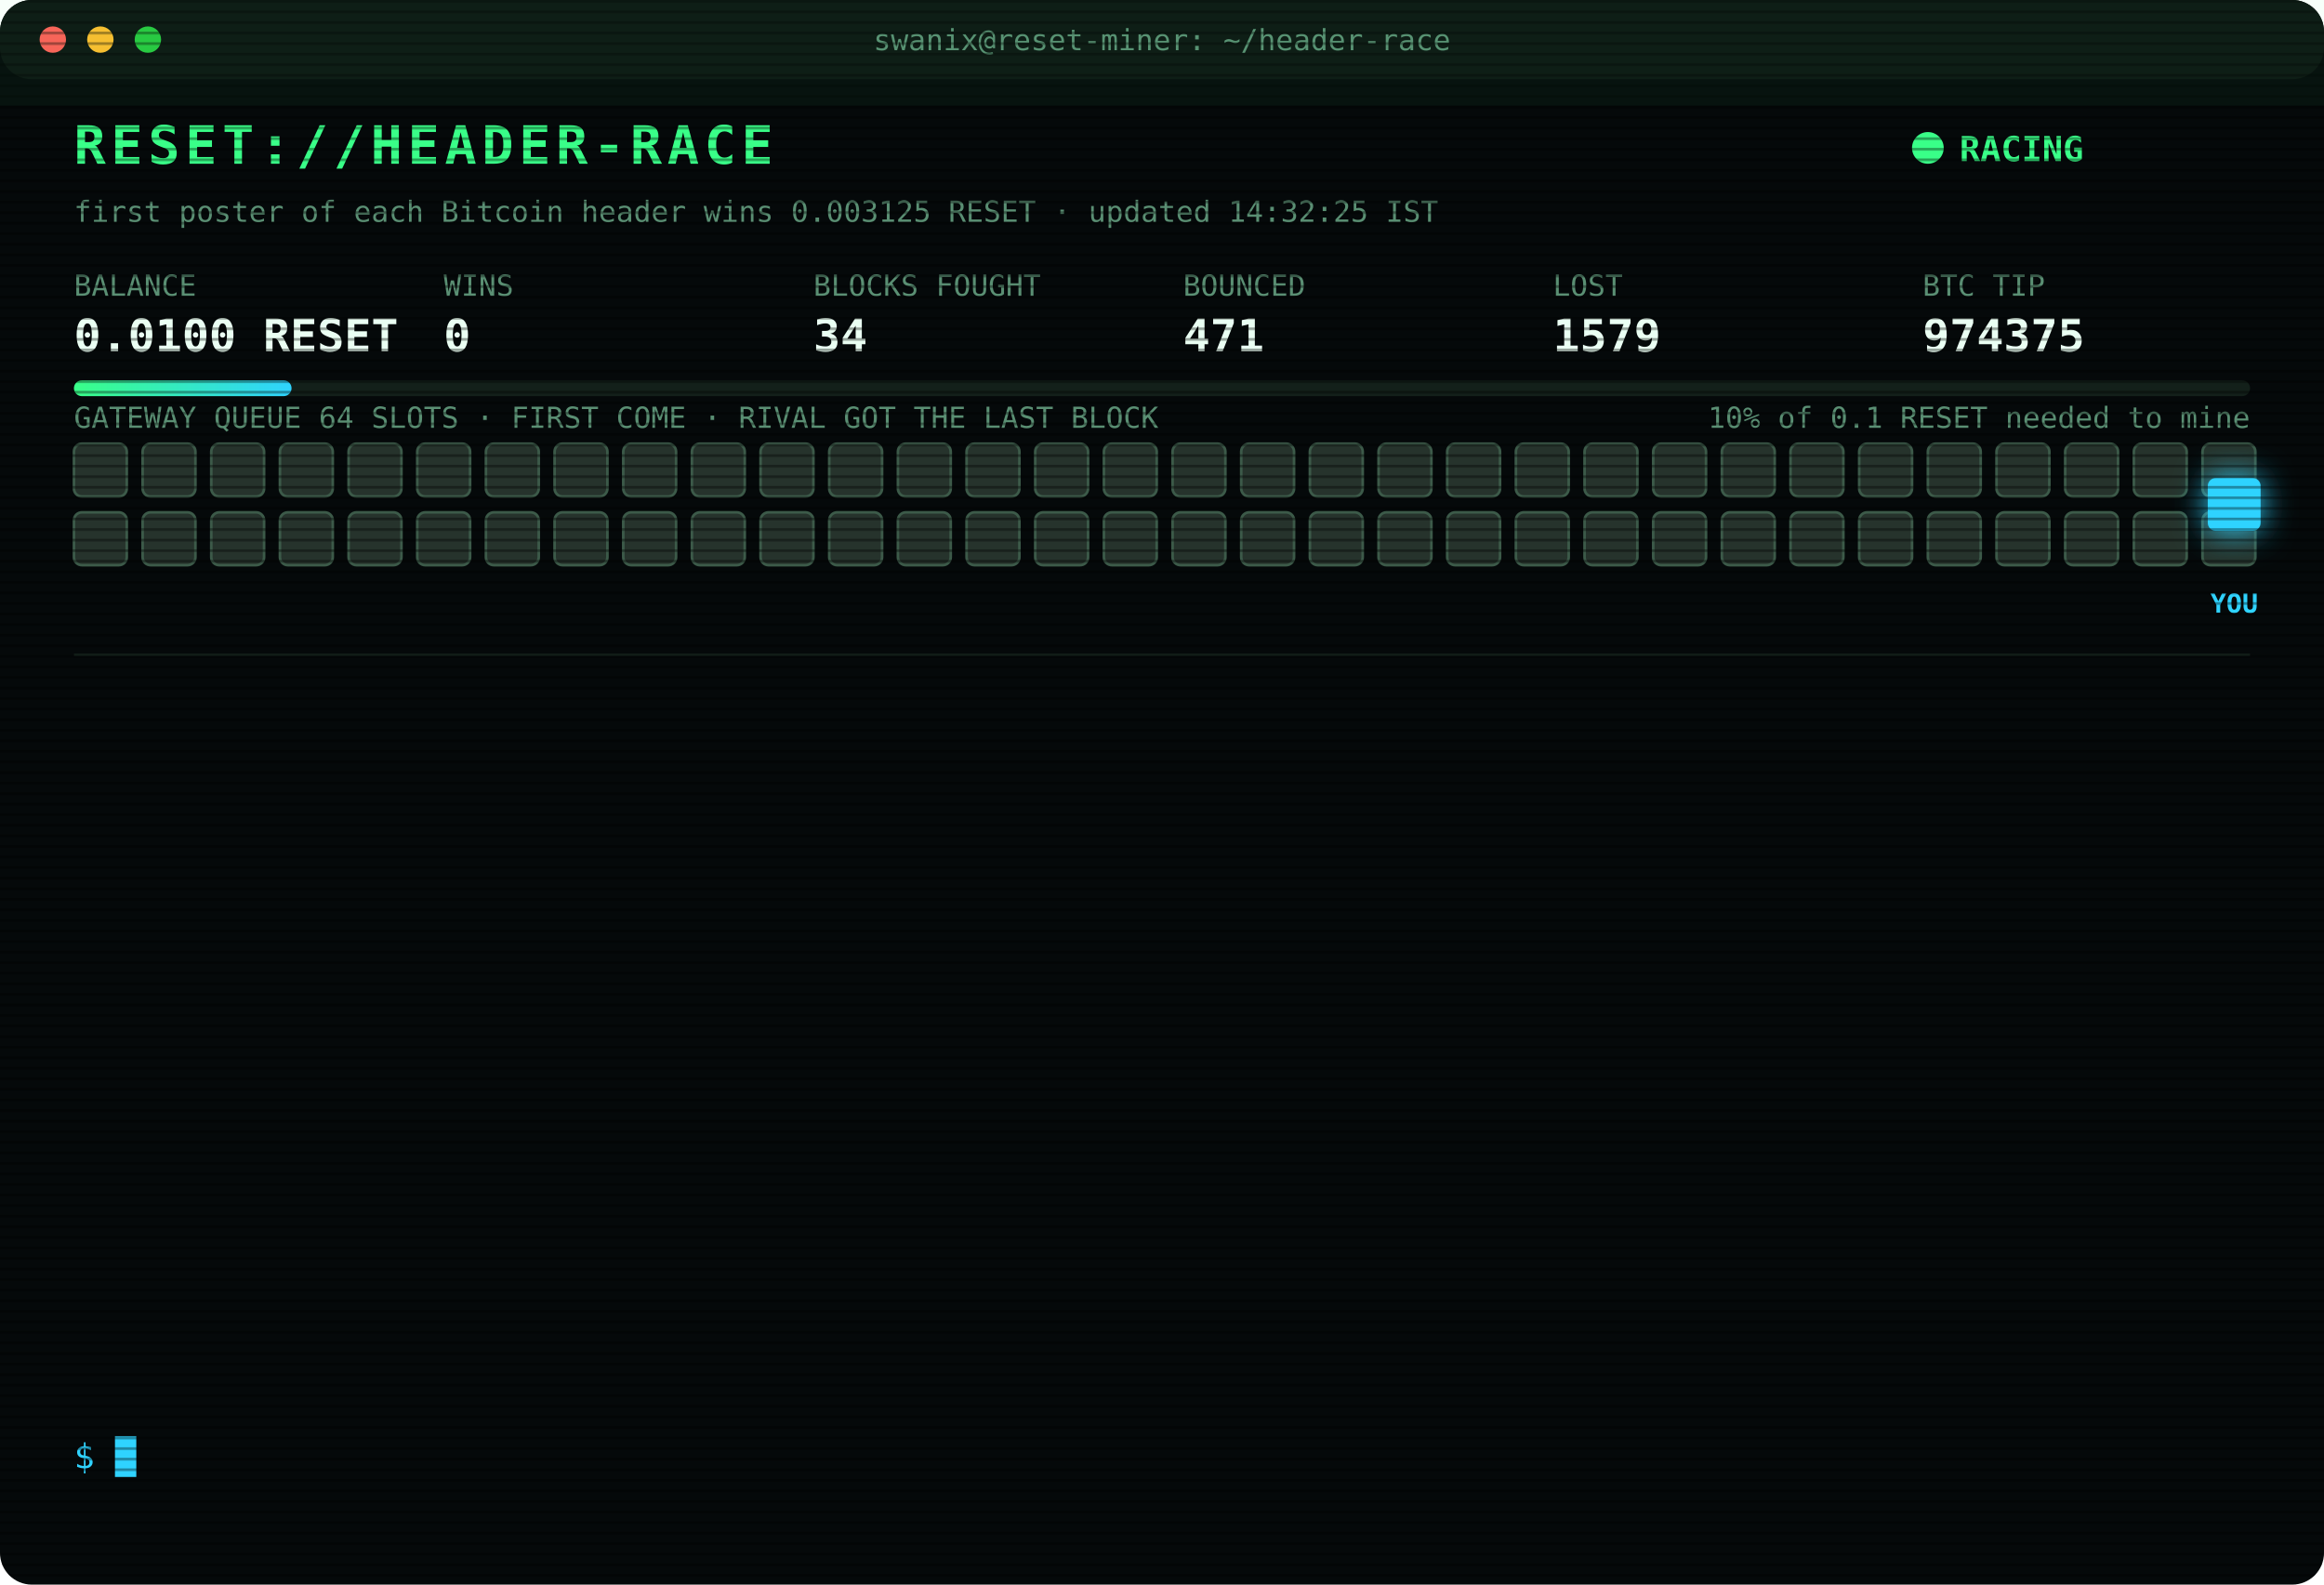
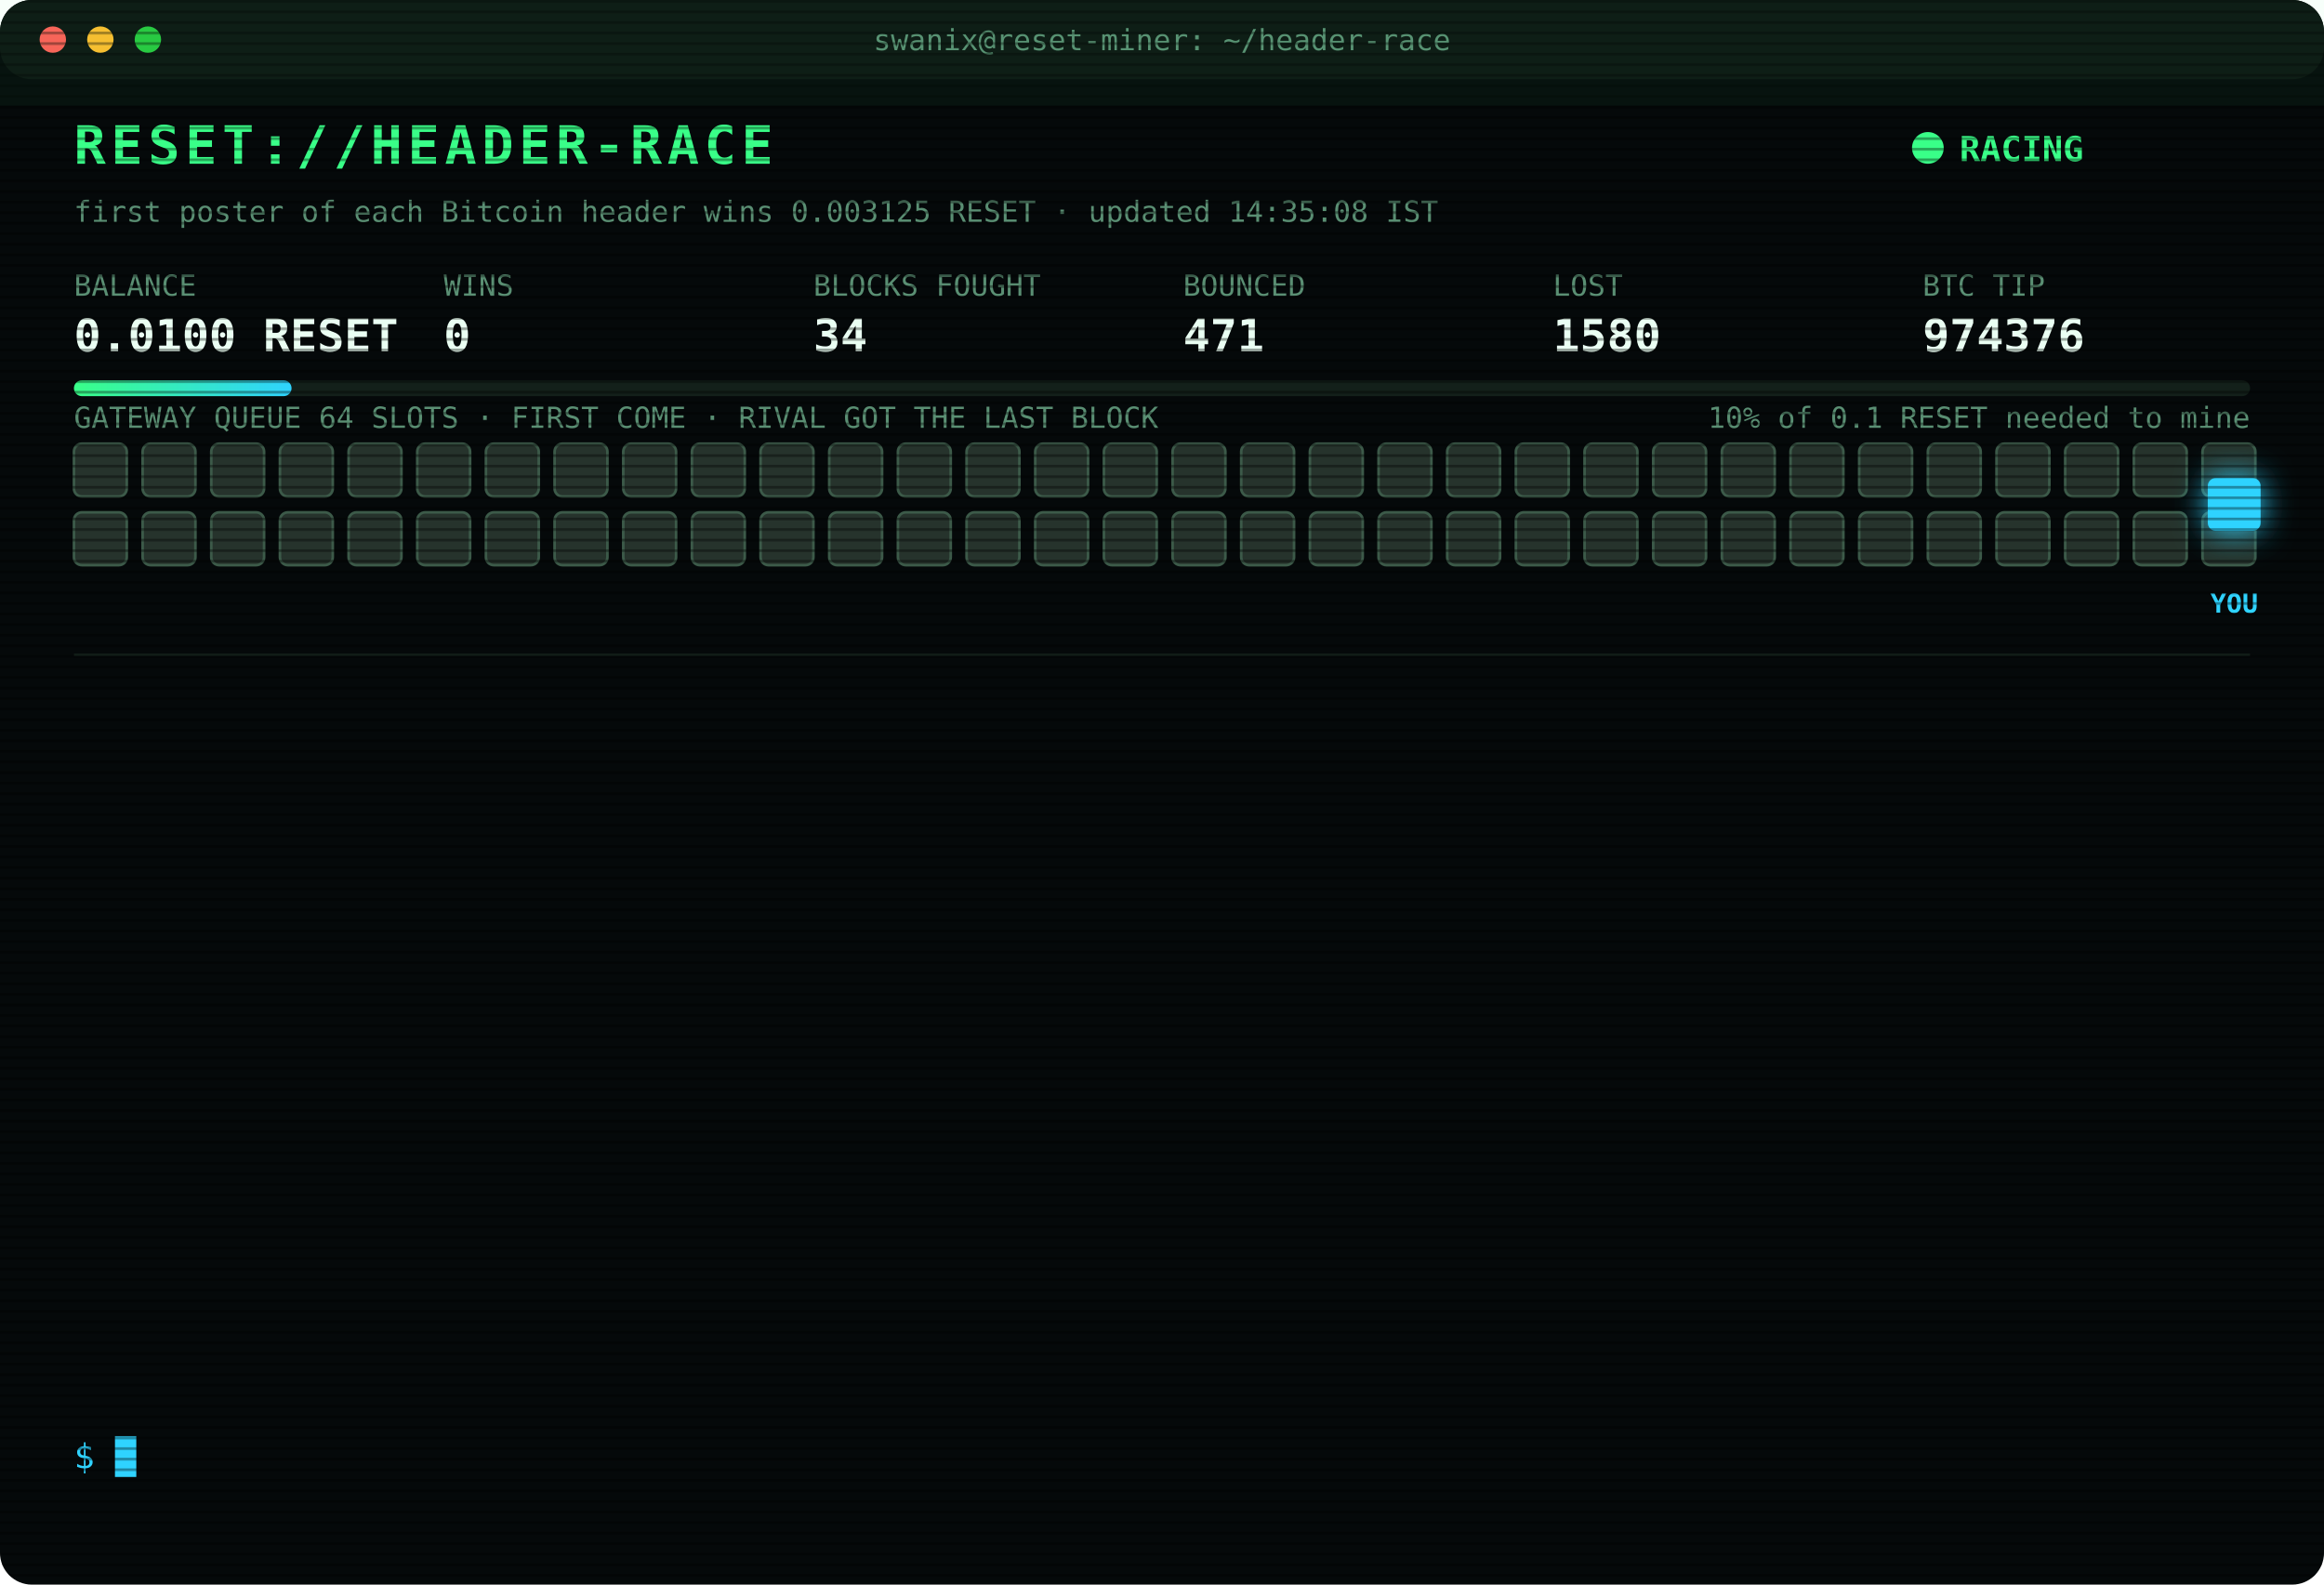
<svg xmlns="http://www.w3.org/2000/svg" width="880" height="600" viewBox="0 0 880 600" font-family="ui-monospace,SFMono-Regular,Menlo,Consolas,monospace">
  <style>
text{font-size:13px;fill:#7CFFB2}
.title{font-size:20px;font-weight:700;fill:#39FF88;letter-spacing:2px;animation:glitch 3s infinite steps(1)}
.sub{fill:#2fd3ff}.k{fill:#5a8f73;font-size:11px}.v{font-size:17px;font-weight:700;fill:#eafff3}
.ts{fill:#3f6b56}.boot{fill:#2fd3ff}.dim{fill:#5a8f73}.bad{fill:#ff4d6d}.warn{fill:#ffd23f}.mag{fill:#ff5cf0}.win{fill:#39FF88;font-weight:700}
.tag{font-size:10px;fill:#2fd3ff;font-weight:700}
.rival{fill:#26332c;stroke:#3c5a49;animation:jam 1.2s infinite alternate}
.idle{fill:#141c18;stroke:#22302a;animation:breathe 4s infinite}
.me{fill:#2fd3ff;filter:drop-shadow(0 0 6px #2fd3ff)}
.hover{animation:nudge 1.1s infinite ease-in-out}.bounce{animation:kick 1.4s infinite}
.ln{opacity:0;animation:in .4s forwards}
.cur{animation:blink 1s infinite steps(1)}
.scan{animation:scan 6s infinite linear}
.led{animation:blink 1.4s infinite}
@keyframes in{from{opacity:0;transform:translateX(-6px)}to{opacity:1;transform:none}}
@keyframes blink{50%{opacity:0}}
@keyframes jam{to{fill:#33463b}}
@keyframes breathe{50%{opacity:.4}}
@keyframes nudge{50%{transform:translateX(-10px)}}
@keyframes kick{0%,100%{transform:none}30%{transform:translateX(-14px)}55%{transform:translateX(10px) translateY(-6px)}}
@keyframes glitch{0%,92%{transform:none}93%{transform:translateX(2px);fill:#ff4d6d}95%{transform:translateX(-2px);fill:#2fd3ff}97%{transform:none}}
@keyframes scan{from{transform:translateY(-40px)}to{transform:translateY(600px)}}
</style>
  <defs>
    <pattern id="sl" width="4" height="4" patternUnits="userSpaceOnUse">
      <rect width="4" height="1" fill="#000" opacity=".35" />
    </pattern>
    <linearGradient id="bar">
      <stop offset="0" stop-color="#39FF88" />
      <stop offset="1" stop-color="#2fd3ff" />
    </linearGradient>
  </defs>
  <rect width="880" height="600" rx="12" fill="#05090a" />
  <rect width="880" height="30" rx="12" fill="#0d1512" />
  <circle cx="20" cy="15" r="5" fill="#ff5f57" />
  <circle cx="38" cy="15" r="5" fill="#febc2e" />
  <circle cx="56" cy="15" r="5" fill="#28c840" />
  <text x="440" y="19" text-anchor="middle" class="k">swanix@reset-miner: ~/header-race</text>
  <text x="28" y="62" class="title">RESET://HEADER-RACE</text>
  <circle class="led" cx="730" cy="56" r="6" fill="#39FF88" />
  <text x="742" y="61" class="win">RACING</text>
-   <text x="28" y="84" class="k">first poster of each Bitcoin header wins 0.003125 RESET · updated 14:32:25 IST</text>
+   <text x="28" y="84" class="k">first poster of each Bitcoin header wins 0.003125 RESET · updated 14:35:08 IST</text>
  <text x="28" y="112" class="k">BALANCE</text>
  <text x="28" y="133" class="v">0.0100 RESET</text>
  <text x="168" y="112" class="k">WINS</text>
  <text x="168" y="133" class="v">0</text>
  <text x="308" y="112" class="k">BLOCKS FOUGHT</text>
  <text x="308" y="133" class="v">34</text>
  <text x="448" y="112" class="k">BOUNCED</text>
  <text x="448" y="133" class="v">471</text>
  <text x="588" y="112" class="k">LOST</text>
-   <text x="588" y="133" class="v">1579</text>
+   <text x="588" y="133" class="v">1580</text>
  <text x="728" y="112" class="k">BTC TIP</text>
-   <text x="728" y="133" class="v">974375</text>
+   <text x="728" y="133" class="v">974376</text>
  <rect x="28" y="144" width="824" height="6" rx="3" fill="#13201a" />
  <rect x="28" y="144" width="82.4" height="6" rx="3" fill="url(#bar)" />
  <text x="852" y="162" text-anchor="end" class="k">10% of 0.1 RESET needed to mine</text>
  <text x="28" y="162" class="k">GATEWAY QUEUE 64 SLOTS · FIRST COME · RIVAL GOT THE LAST BLOCK</text>
  <rect class="rival" x="28" y="168" width="20" height="20" rx="3" style="animation-delay:0.00s" />
  <rect class="rival" x="54" y="168" width="20" height="20" rx="3" style="animation-delay:0.05s" />
  <rect class="rival" x="80" y="168" width="20" height="20" rx="3" style="animation-delay:0.10s" />
  <rect class="rival" x="106" y="168" width="20" height="20" rx="3" style="animation-delay:0.15s" />
  <rect class="rival" x="132" y="168" width="20" height="20" rx="3" style="animation-delay:0.20s" />
  <rect class="rival" x="158" y="168" width="20" height="20" rx="3" style="animation-delay:0.25s" />
  <rect class="rival" x="184" y="168" width="20" height="20" rx="3" style="animation-delay:0.30s" />
  <rect class="rival" x="210" y="168" width="20" height="20" rx="3" style="animation-delay:0.35s" />
  <rect class="rival" x="236" y="168" width="20" height="20" rx="3" style="animation-delay:0.40s" />
  <rect class="rival" x="262" y="168" width="20" height="20" rx="3" style="animation-delay:0.45s" />
  <rect class="rival" x="288" y="168" width="20" height="20" rx="3" style="animation-delay:0.50s" />
  <rect class="rival" x="314" y="168" width="20" height="20" rx="3" style="animation-delay:0.55s" />
  <rect class="rival" x="340" y="168" width="20" height="20" rx="3" style="animation-delay:0.60s" />
  <rect class="rival" x="366" y="168" width="20" height="20" rx="3" style="animation-delay:0.65s" />
  <rect class="rival" x="392" y="168" width="20" height="20" rx="3" style="animation-delay:0.70s" />
  <rect class="rival" x="418" y="168" width="20" height="20" rx="3" style="animation-delay:0.75s" />
  <rect class="rival" x="444" y="168" width="20" height="20" rx="3" style="animation-delay:0.80s" />
  <rect class="rival" x="470" y="168" width="20" height="20" rx="3" style="animation-delay:0.85s" />
  <rect class="rival" x="496" y="168" width="20" height="20" rx="3" style="animation-delay:0.90s" />
  <rect class="rival" x="522" y="168" width="20" height="20" rx="3" style="animation-delay:0.95s" />
  <rect class="rival" x="548" y="168" width="20" height="20" rx="3" style="animation-delay:1.00s" />
  <rect class="rival" x="574" y="168" width="20" height="20" rx="3" style="animation-delay:1.05s" />
  <rect class="rival" x="600" y="168" width="20" height="20" rx="3" style="animation-delay:1.10s" />
  <rect class="rival" x="626" y="168" width="20" height="20" rx="3" style="animation-delay:1.15s" />
  <rect class="rival" x="652" y="168" width="20" height="20" rx="3" style="animation-delay:1.20s" />
  <rect class="rival" x="678" y="168" width="20" height="20" rx="3" style="animation-delay:1.25s" />
  <rect class="rival" x="704" y="168" width="20" height="20" rx="3" style="animation-delay:1.30s" />
  <rect class="rival" x="730" y="168" width="20" height="20" rx="3" style="animation-delay:1.35s" />
  <rect class="rival" x="756" y="168" width="20" height="20" rx="3" style="animation-delay:1.40s" />
  <rect class="rival" x="782" y="168" width="20" height="20" rx="3" style="animation-delay:1.45s" />
  <rect class="rival" x="808" y="168" width="20" height="20" rx="3" style="animation-delay:1.50s" />
  <rect class="rival" x="834" y="168" width="20" height="20" rx="3" style="animation-delay:1.55s" />
  <rect class="rival" x="28" y="194" width="20" height="20" rx="3" style="animation-delay:1.60s" />
  <rect class="rival" x="54" y="194" width="20" height="20" rx="3" style="animation-delay:1.65s" />
  <rect class="rival" x="80" y="194" width="20" height="20" rx="3" style="animation-delay:1.70s" />
  <rect class="rival" x="106" y="194" width="20" height="20" rx="3" style="animation-delay:1.75s" />
  <rect class="rival" x="132" y="194" width="20" height="20" rx="3" style="animation-delay:1.80s" />
  <rect class="rival" x="158" y="194" width="20" height="20" rx="3" style="animation-delay:1.85s" />
  <rect class="rival" x="184" y="194" width="20" height="20" rx="3" style="animation-delay:1.90s" />
  <rect class="rival" x="210" y="194" width="20" height="20" rx="3" style="animation-delay:1.95s" />
  <rect class="rival" x="236" y="194" width="20" height="20" rx="3" style="animation-delay:2.00s" />
  <rect class="rival" x="262" y="194" width="20" height="20" rx="3" style="animation-delay:2.05s" />
  <rect class="rival" x="288" y="194" width="20" height="20" rx="3" style="animation-delay:2.10s" />
  <rect class="rival" x="314" y="194" width="20" height="20" rx="3" style="animation-delay:2.15s" />
  <rect class="rival" x="340" y="194" width="20" height="20" rx="3" style="animation-delay:2.20s" />
  <rect class="rival" x="366" y="194" width="20" height="20" rx="3" style="animation-delay:2.25s" />
  <rect class="rival" x="392" y="194" width="20" height="20" rx="3" style="animation-delay:2.30s" />
  <rect class="rival" x="418" y="194" width="20" height="20" rx="3" style="animation-delay:2.35s" />
  <rect class="rival" x="444" y="194" width="20" height="20" rx="3" style="animation-delay:2.40s" />
  <rect class="rival" x="470" y="194" width="20" height="20" rx="3" style="animation-delay:2.45s" />
  <rect class="rival" x="496" y="194" width="20" height="20" rx="3" style="animation-delay:2.50s" />
  <rect class="rival" x="522" y="194" width="20" height="20" rx="3" style="animation-delay:2.55s" />
  <rect class="rival" x="548" y="194" width="20" height="20" rx="3" style="animation-delay:2.60s" />
  <rect class="rival" x="574" y="194" width="20" height="20" rx="3" style="animation-delay:2.65s" />
  <rect class="rival" x="600" y="194" width="20" height="20" rx="3" style="animation-delay:2.70s" />
  <rect class="rival" x="626" y="194" width="20" height="20" rx="3" style="animation-delay:2.75s" />
  <rect class="rival" x="652" y="194" width="20" height="20" rx="3" style="animation-delay:2.80s" />
  <rect class="rival" x="678" y="194" width="20" height="20" rx="3" style="animation-delay:2.85s" />
  <rect class="rival" x="704" y="194" width="20" height="20" rx="3" style="animation-delay:2.90s" />
  <rect class="rival" x="730" y="194" width="20" height="20" rx="3" style="animation-delay:2.95s" />
  <rect class="rival" x="756" y="194" width="20" height="20" rx="3" style="animation-delay:3.00s" />
  <rect class="rival" x="782" y="194" width="20" height="20" rx="3" style="animation-delay:3.05s" />
  <rect class="rival" x="808" y="194" width="20" height="20" rx="3" style="animation-delay:3.10s" />
  <rect class="rival" x="834" y="194" width="20" height="20" rx="3" style="animation-delay:3.15s" />
  <g class="hover">
    <rect class="me" x="836" y="181" width="20" height="20" rx="3" />
    <text class="tag" x="846" y="232" text-anchor="middle">YOU</text>
  </g>
  <line x1="28" x2="852" y1="248" y2="248" stroke="#13201a" />
  <g class="ln" style="animation-delay:0.40s">
-     <text x="28" y="270" class="ts">12:42:05</text>
-     <text x="104" y="270" class="bad">[LOST] #974364 taken by a rival miner</text>
+     <text x="28" y="270" class="ts">12:49:53</text>
+     <text x="104" y="270" class="bad">[LOST] #974365 taken by a rival miner</text>
  </g>
  <g class="ln" style="animation-delay:0.65s">
-     <text x="28" y="292" class="ts">12:49:53</text>
-     <text x="104" y="292" class="bad">[LOST] #974365 taken by a rival miner</text>
+     <text x="28" y="292" class="ts">13:00:32</text>
+     <text x="104" y="292" class="bad">[LOST] #974366 taken by a rival miner</text>
  </g>
  <g class="ln" style="animation-delay:0.90s">
-     <text x="28" y="314" class="ts">13:00:32</text>
-     <text x="104" y="314" class="bad">[LOST] #974366 taken by a rival miner</text>
+     <text x="28" y="314" class="ts">13:01:40</text>
+     <text x="104" y="314" class="bad">[LOST] #974367 taken by a rival miner</text>
  </g>
  <g class="ln" style="animation-delay:1.15s">
-     <text x="28" y="336" class="ts">13:01:40</text>
-     <text x="104" y="336" class="bad">[LOST] #974367 taken by a rival miner</text>
+     <text x="28" y="336" class="ts">13:02:23</text>
+     <text x="104" y="336" class="bad">[LOST] #974368 taken by a rival miner</text>
  </g>
  <g class="ln" style="animation-delay:1.40s">
-     <text x="28" y="358" class="ts">13:02:23</text>
-     <text x="104" y="358" class="bad">[LOST] #974368 taken by a rival miner</text>
+     <text x="28" y="358" class="ts">13:17:54</text>
+     <text x="104" y="358" class="bad">[LOST] #974369 taken by a rival miner</text>
  </g>
  <g class="ln" style="animation-delay:1.65s">
-     <text x="28" y="380" class="ts">13:17:54</text>
-     <text x="104" y="380" class="bad">[LOST] #974369 taken by a rival miner</text>
+     <text x="28" y="380" class="ts">13:40:53</text>
+     <text x="104" y="380" class="dim">[STINT END] calls 772 · wins 0</text>
  </g>
  <g class="ln" style="animation-delay:1.90s">
-     <text x="28" y="402" class="ts">13:40:53</text>
-     <text x="104" y="402" class="dim">[STINT END] calls 772 · wins 0</text>
+     <text x="28" y="402" class="ts">13:45:28</text>
+     <text x="104" y="402" class="boot">[BOOT] racer v3 online · 3 feeds · stint 340m</text>
  </g>
  <g class="ln" style="animation-delay:2.15s">
-     <text x="28" y="424" class="ts">13:45:28</text>
-     <text x="104" y="424" class="boot">[BOOT] racer v3 online · 3 feeds · stint 340m</text>
+     <text x="28" y="424" class="ts">13:49:02</text>
+     <text x="104" y="424" class="bad">[LOST] #974370 taken by a rival miner</text>
  </g>
  <g class="ln" style="animation-delay:2.40s">
-     <text x="28" y="446" class="ts">13:49:02</text>
-     <text x="104" y="446" class="bad">[LOST] #974370 taken by a rival miner</text>
+     <text x="28" y="446" class="ts">14:01:31</text>
+     <text x="104" y="446" class="bad">[LOST] #974372 taken by a rival miner</text>
  </g>
  <g class="ln" style="animation-delay:2.65s">
-     <text x="28" y="468" class="ts">14:01:31</text>
-     <text x="104" y="468" class="bad">[LOST] #974372 taken by a rival miner</text>
+     <text x="28" y="468" class="ts">14:18:23</text>
+     <text x="104" y="468" class="bad">[LOST] #974373 taken by a rival miner</text>
  </g>
  <g class="ln" style="animation-delay:2.90s">
-     <text x="28" y="490" class="ts">14:18:23</text>
-     <text x="104" y="490" class="bad">[LOST] #974373 taken by a rival miner</text>
+     <text x="28" y="490" class="ts">14:31:24</text>
+     <text x="104" y="490" class="bad">[LOST] #974374 taken by a rival miner</text>
  </g>
  <g class="ln" style="animation-delay:3.15s">
-     <text x="28" y="512" class="ts">14:31:24</text>
-     <text x="104" y="512" class="bad">[LOST] #974374 taken by a rival miner</text>
+     <text x="28" y="512" class="ts">14:32:25</text>
+     <text x="104" y="512" class="bad">[LOST] #974375 taken by a rival miner</text>
  </g>
  <g class="ln" style="animation-delay:3.40s">
-     <text x="28" y="534" class="ts">14:32:25</text>
-     <text x="104" y="534" class="bad">[LOST] #974375 taken by a rival miner</text>
+     <text x="28" y="534" class="ts">14:35:08</text>
+     <text x="104" y="534" class="bad">[LOST] #974376 taken by a rival miner</text>
  </g>
  <text x="28" y="556" class="sub">$ <tspan class="cur">█</tspan>
  </text>
  <rect width="880" height="600" rx="12" fill="url(#sl)" pointer-events="none" />
  <rect class="scan" width="880" height="40" fill="#39FF88" opacity=".04" />
</svg>
